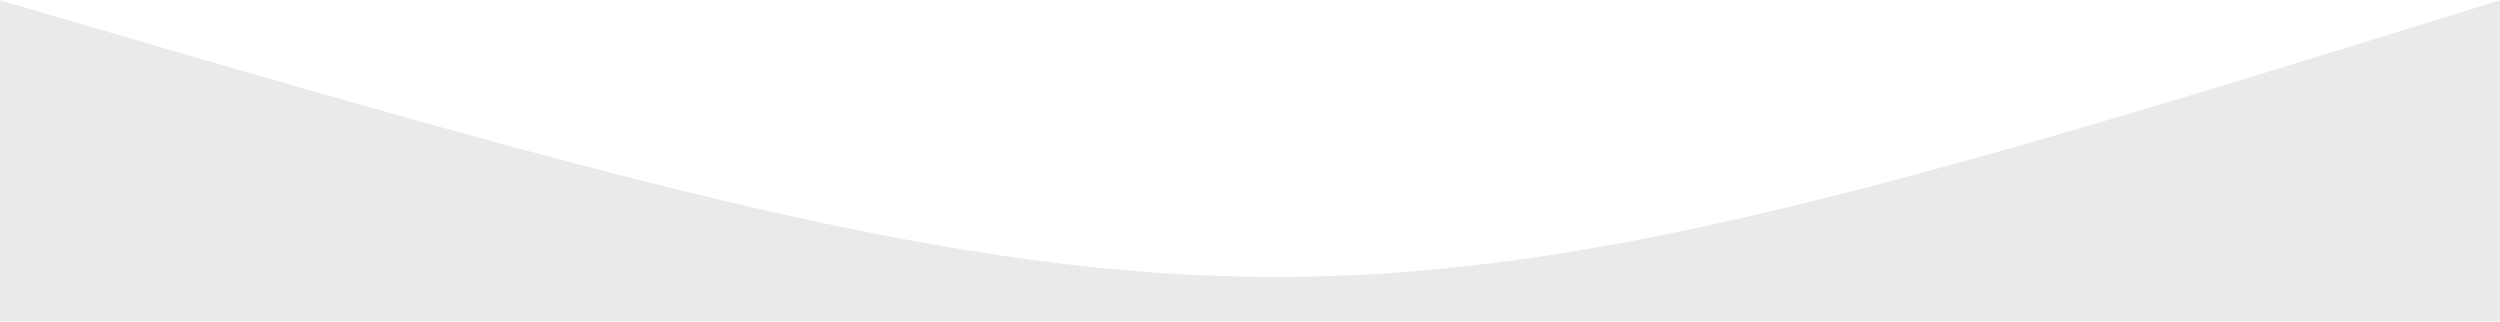
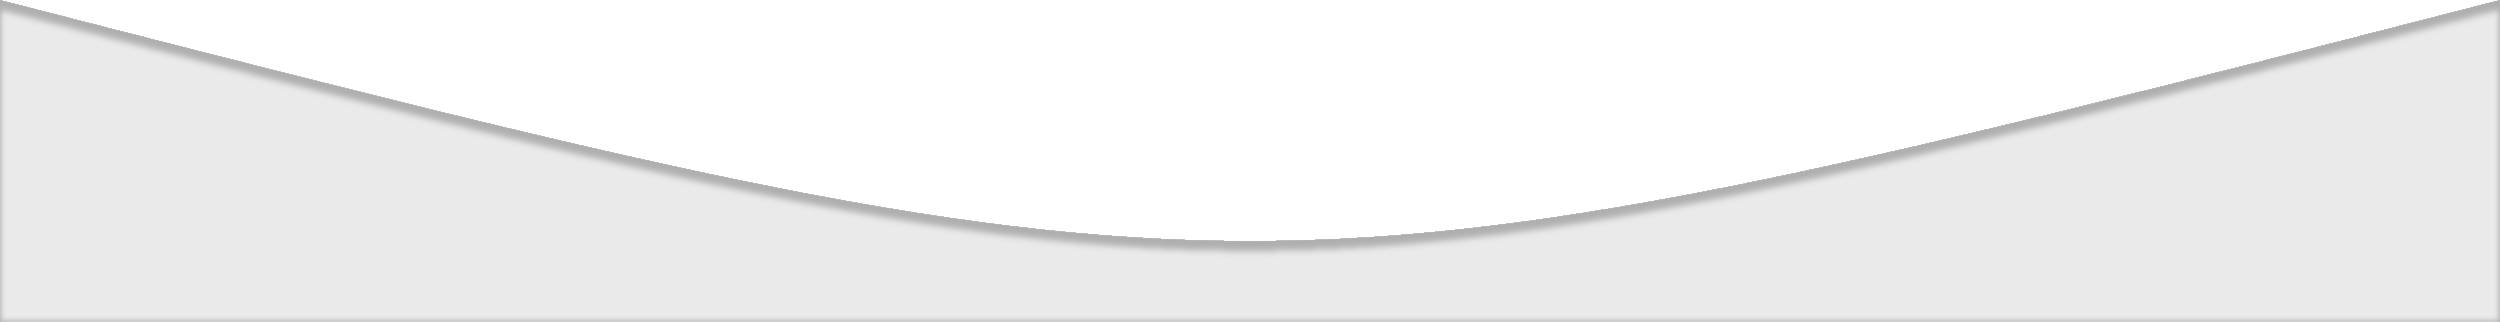
<svg xmlns="http://www.w3.org/2000/svg" width="4899" height="630" viewBox="0 0 4899 630" fill="none">
-   <path d="M4899 0.5C2573 723.5 2463 723.5 -0.001 0.5V630H4899V0.5Z" fill="#eaeaea" />
+   <g filter="url(#filter0_i_401_18)">
+     <path d="M4899 0.5C2449.5 630 2449.5 630 -0.001 0.5V630H2449.5H4899V0.5Z" fill="#EAEAEA" />
+   </g>
+   <defs>
+     <filter id="filter0_i_401_18" x="-0.001" y="0.5" width="4899" height="642.9" filterUnits="userSpaceOnUse" color-interpolation-filters="sRGB">
+       <feFlood flood-opacity="0" result="BackgroundImageFix" />
+       <feBlend mode="normal" in="SourceGraphic" in2="BackgroundImageFix" result="shape" />
+       <feColorMatrix in="SourceAlpha" type="matrix" values="0 0 0 0 0 0 0 0 0 0 0 0 0 0 0 0 0 0 127 0" result="hardAlpha" />
+       <feOffset dy="20" />
+       <feGaussianBlur stdDeviation="6.7" />
+       <feComposite in2="hardAlpha" operator="arithmetic" k2="-1" k3="1" />
+       <feColorMatrix type="matrix" values="0 0 0 0 0 0 0 0 0 0 0 0 0 0 0 0 0 0 0.25 0" />
+       <feBlend mode="normal" in2="shape" result="effect1_innerShadow_401_18" />
+     </filter>
+   </defs>
</svg>
